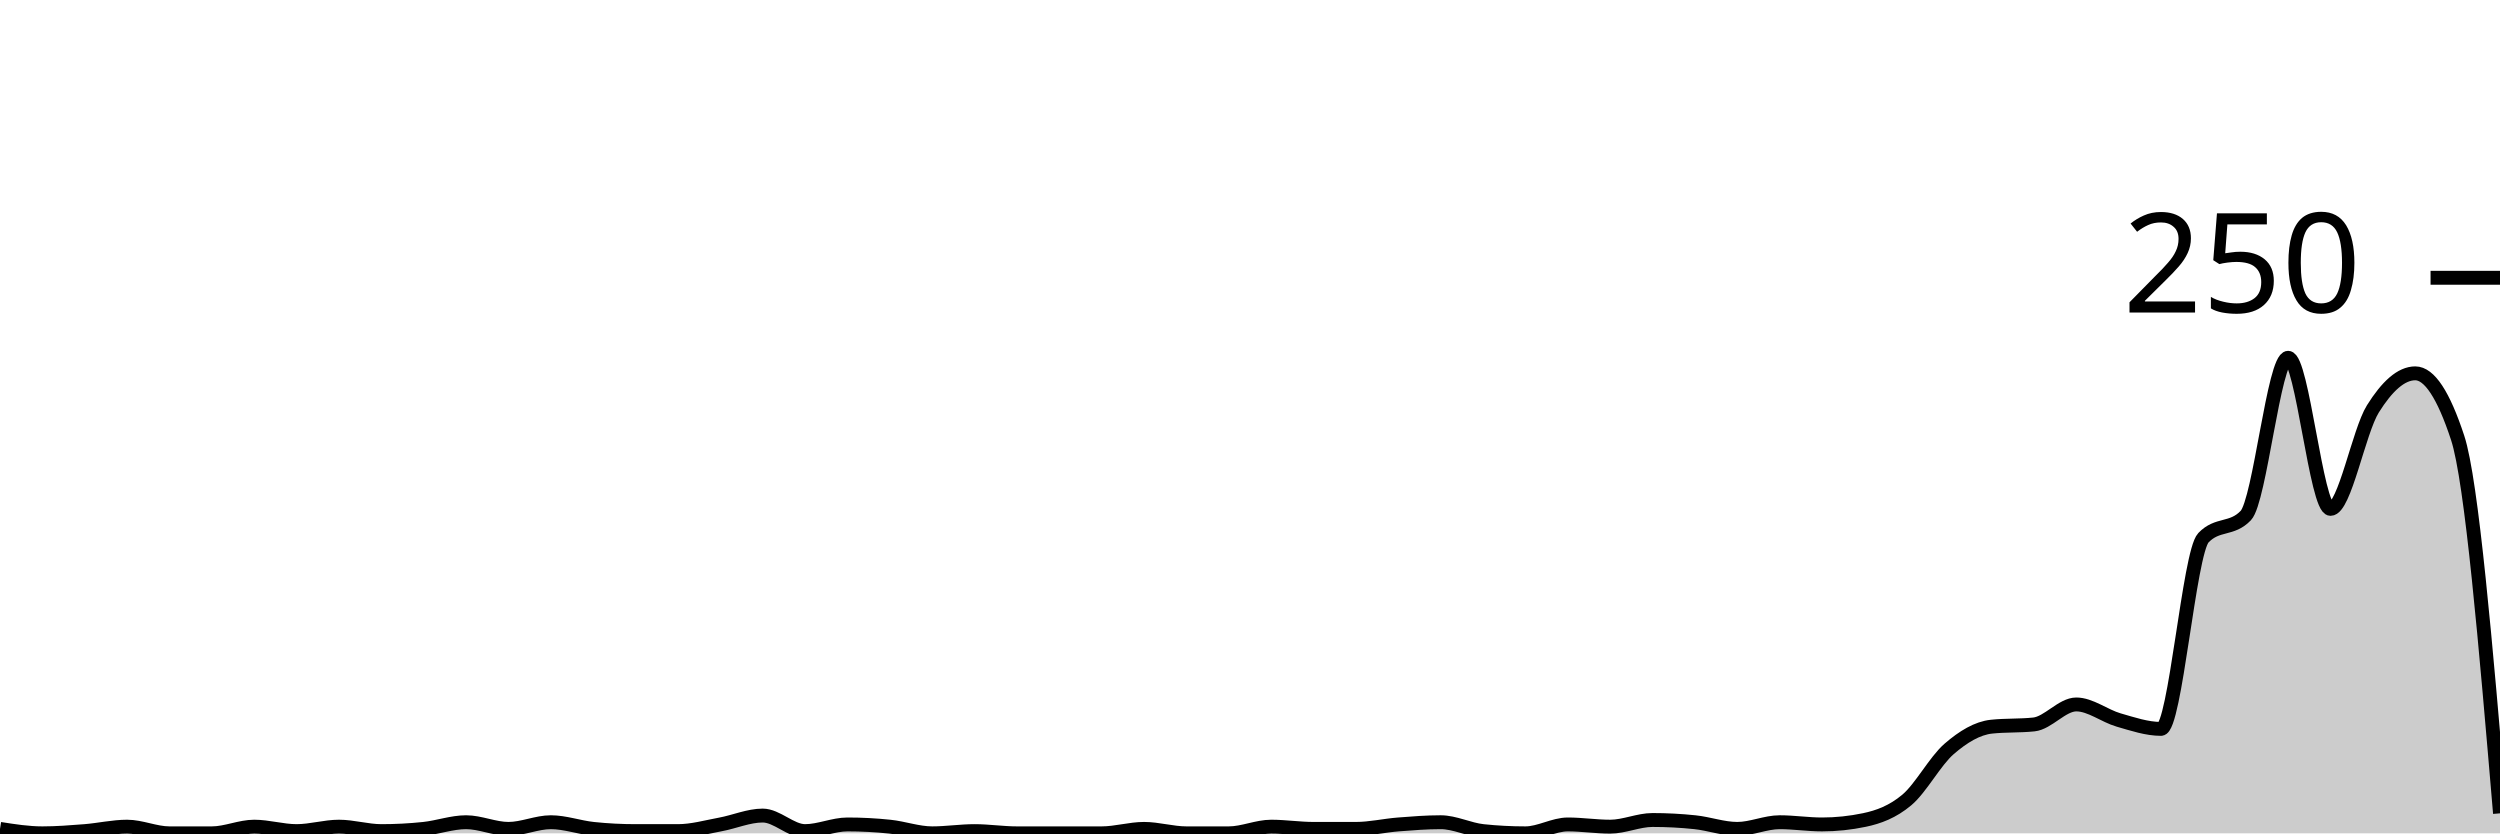
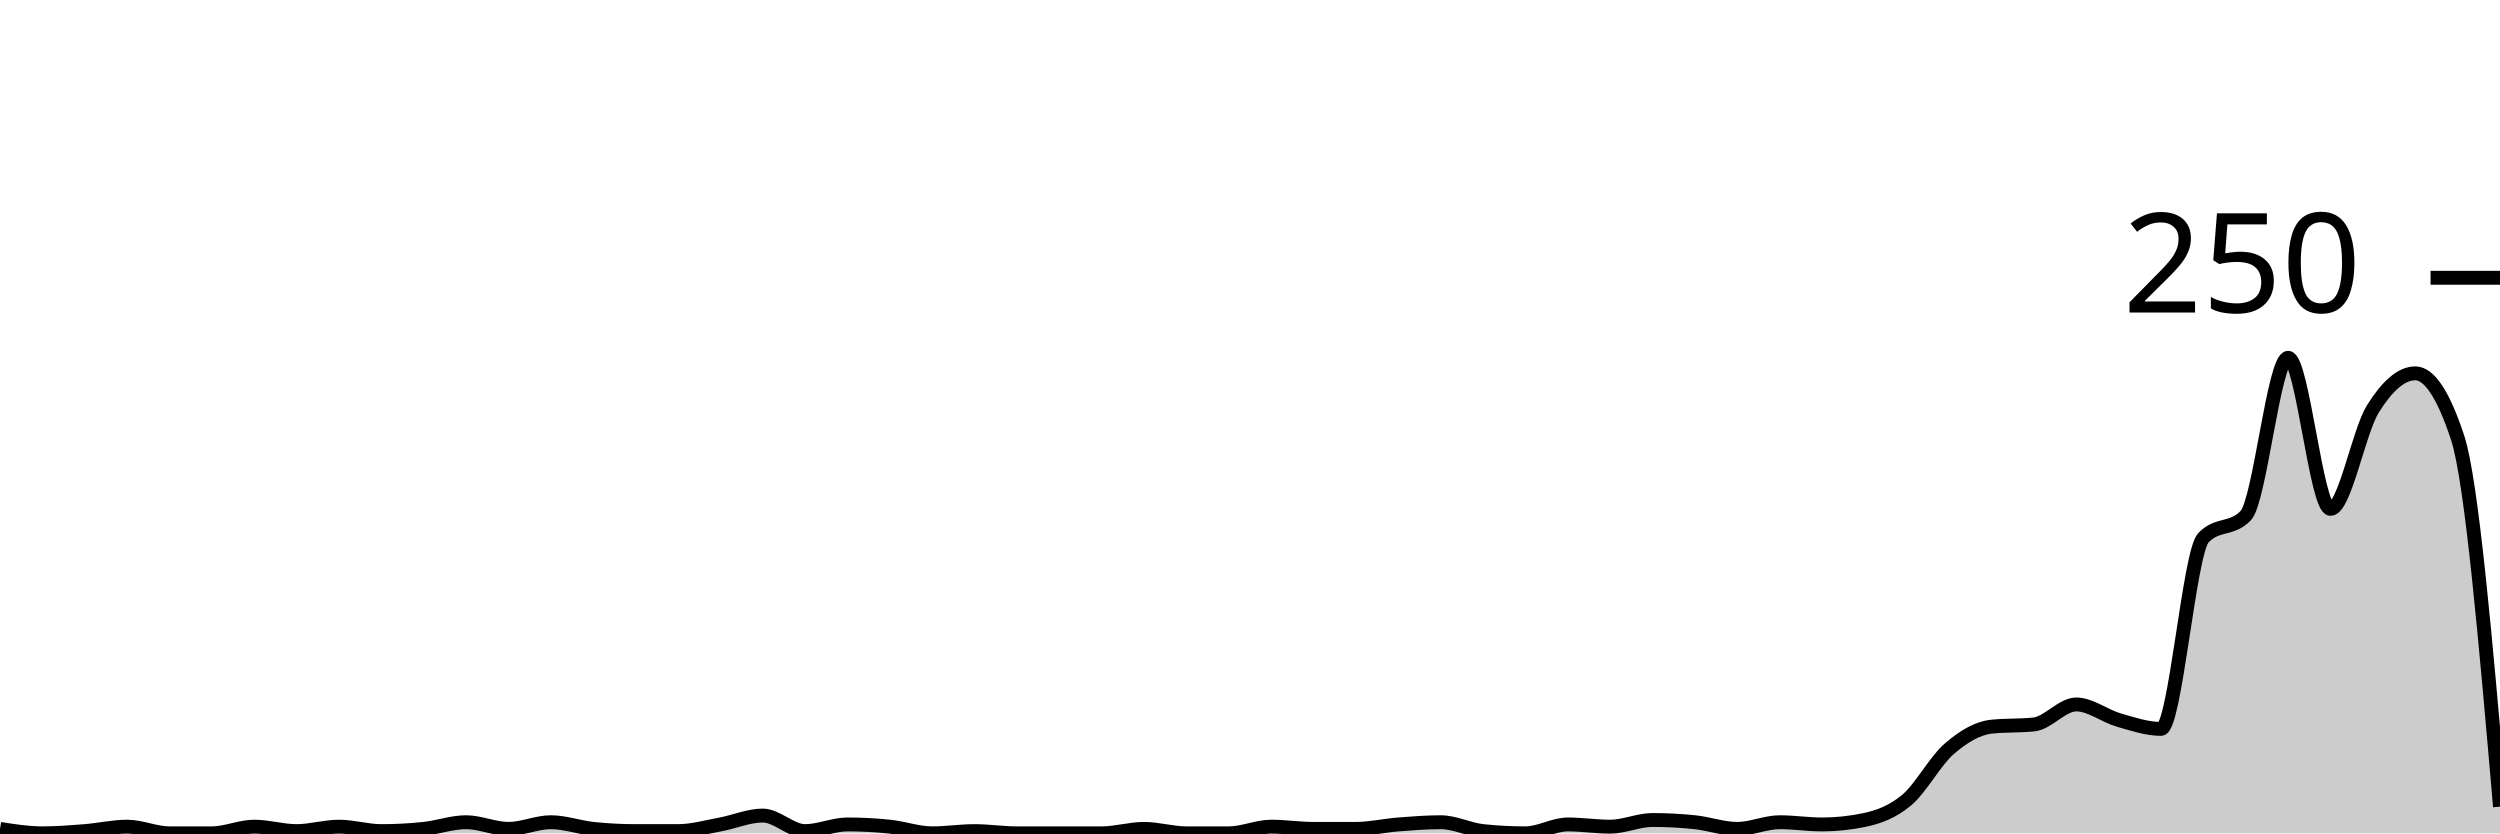
<svg xmlns="http://www.w3.org/2000/svg" viewBox="0 0 180 60">
  <g transform="translate(0,20)">
-     <path class="area" fill="rgba(0, 0, 0, 0.2)" d="M0,39.68C1.017,39.84,2.034,40,3.051,40C4.068,40,5.085,39.92,6.102,39.84C7.119,39.76,8.136,39.52,9.153,39.52C10.169,39.52,11.186,40,12.203,40C13.22,40,14.237,40,15.254,40C16.271,40,17.288,39.52,18.305,39.52C19.322,39.52,20.339,39.84,21.356,39.84C22.373,39.84,23.39,39.52,24.407,39.52C25.424,39.52,26.441,39.84,27.458,39.84C28.475,39.84,29.492,39.787,30.508,39.68C31.525,39.573,32.542,39.2,33.559,39.2C34.576,39.2,35.593,39.68,36.61,39.68C37.627,39.68,38.644,39.2,39.661,39.2C40.678,39.2,41.695,39.573,42.712,39.68C43.729,39.787,44.746,39.84,45.763,39.84C46.78,39.84,47.797,39.84,48.814,39.84C49.831,39.84,50.847,39.547,51.864,39.36C52.881,39.173,53.898,38.72,54.915,38.72C55.932,38.72,56.949,39.84,57.966,39.84C58.983,39.84,60,39.36,61.017,39.36C62.034,39.36,63.051,39.413,64.068,39.52C65.085,39.627,66.102,40,67.119,40C68.136,40,69.153,39.84,70.169,39.84C71.186,39.84,72.203,40,73.22,40C74.237,40,75.254,40,76.271,40C77.288,40,78.305,40,79.322,40C80.339,40,81.356,39.68,82.373,39.68C83.39,39.68,84.407,40,85.424,40C86.441,40,87.458,40,88.475,40C89.492,40,90.508,39.52,91.525,39.52C92.542,39.52,93.559,39.68,94.576,39.68C95.593,39.68,96.61,39.68,97.627,39.68C98.644,39.68,99.661,39.44,100.678,39.36C101.695,39.28,102.712,39.2,103.729,39.2C104.746,39.2,105.763,39.733,106.78,39.84C107.797,39.947,108.814,40,109.831,40C110.847,40,111.864,39.36,112.881,39.36C113.898,39.36,114.915,39.52,115.932,39.52C116.949,39.52,117.966,39.04,118.983,39.04C120,39.04,121.017,39.093,122.034,39.2C123.051,39.307,124.068,39.68,125.085,39.68C126.102,39.68,127.119,39.2,128.136,39.2C129.153,39.2,130.169,39.36,131.186,39.36C132.203,39.36,133.22,39.253,134.237,39.04C135.254,38.827,136.271,38.453,137.288,37.6C138.305,36.747,139.322,34.8,140.339,33.92C141.356,33.04,142.373,32.427,143.39,32.32C144.407,32.213,145.424,32.267,146.441,32.16C147.458,32.053,148.475,30.72,149.492,30.72C150.508,30.72,151.525,31.547,152.542,31.84C153.559,32.133,154.576,32.48,155.593,32.48C156.61,32.48,157.627,19.787,158.644,18.72C159.661,17.653,160.678,18.187,161.695,17.12C162.712,16.053,163.729,5.76,164.746,5.76C165.763,5.76,166.78,16.64,167.797,16.64C168.814,16.64,169.831,11.067,170.847,9.44C171.864,7.813,172.881,6.88,173.898,6.88C174.915,6.88,175.932,8.427,176.949,11.52C177.966,14.613,178.983,26.587,180,38.56L180,40C178.983,40,177.966,40,176.949,40C175.932,40,174.915,40,173.898,40C172.881,40,171.864,40,170.847,40C169.831,40,168.814,40,167.797,40C166.78,40,165.763,40,164.746,40C163.729,40,162.712,40,161.695,40C160.678,40,159.661,40,158.644,40C157.627,40,156.61,40,155.593,40C154.576,40,153.559,40,152.542,40C151.525,40,150.508,40,149.492,40C148.475,40,147.458,40,146.441,40C145.424,40,144.407,40,143.39,40C142.373,40,141.356,40,140.339,40C139.322,40,138.305,40,137.288,40C136.271,40,135.254,40,134.237,40C133.22,40,132.203,40,131.186,40C130.169,40,129.153,40,128.136,40C127.119,40,126.102,40,125.085,40C124.068,40,123.051,40,122.034,40C121.017,40,120,40,118.983,40C117.966,40,116.949,40,115.932,40C114.915,40,113.898,40,112.881,40C111.864,40,110.847,40,109.831,40C108.814,40,107.797,40,106.78,40C105.763,40,104.746,40,103.729,40C102.712,40,101.695,40,100.678,40C99.661,40,98.644,40,97.627,40C96.61,40,95.593,40,94.576,40C93.559,40,92.542,40,91.525,40C90.508,40,89.492,40,88.475,40C87.458,40,86.441,40,85.424,40C84.407,40,83.39,40,82.373,40C81.356,40,80.339,40,79.322,40C78.305,40,77.288,40,76.271,40C75.254,40,74.237,40,73.22,40C72.203,40,71.186,40,70.169,40C69.153,40,68.136,40,67.119,40C66.102,40,65.085,40,64.068,40C63.051,40,62.034,40,61.017,40C60,40,58.983,40,57.966,40C56.949,40,55.932,40,54.915,40C53.898,40,52.881,40,51.864,40C50.847,40,49.831,40,48.814,40C47.797,40,46.78,40,45.763,40C44.746,40,43.729,40,42.712,40C41.695,40,40.678,40,39.661,40C38.644,40,37.627,40,36.61,40C35.593,40,34.576,40,33.559,40C32.542,40,31.525,40,30.508,40C29.492,40,28.475,40,27.458,40C26.441,40,25.424,40,24.407,40C23.39,40,22.373,40,21.356,40C20.339,40,19.322,40,18.305,40C17.288,40,16.271,40,15.254,40C14.237,40,13.22,40,12.203,40C11.186,40,10.169,40,9.153,40C8.136,40,7.119,40,6.102,40C5.085,40,4.068,40,3.051,40C2.034,40,1.017,40,0,40Z" />
-     <path class="line" stroke="black" fill="none" d="M0,39.68C1.017,39.84,2.034,40,3.051,40C4.068,40,5.085,39.92,6.102,39.84C7.119,39.76,8.136,39.52,9.153,39.52C10.169,39.52,11.186,40,12.203,40C13.22,40,14.237,40,15.254,40C16.271,40,17.288,39.52,18.305,39.52C19.322,39.52,20.339,39.84,21.356,39.84C22.373,39.84,23.39,39.52,24.407,39.52C25.424,39.52,26.441,39.84,27.458,39.84C28.475,39.84,29.492,39.787,30.508,39.68C31.525,39.573,32.542,39.2,33.559,39.2C34.576,39.2,35.593,39.68,36.61,39.68C37.627,39.68,38.644,39.2,39.661,39.2C40.678,39.2,41.695,39.573,42.712,39.68C43.729,39.787,44.746,39.84,45.763,39.84C46.78,39.84,47.797,39.84,48.814,39.84C49.831,39.84,50.847,39.547,51.864,39.36C52.881,39.173,53.898,38.72,54.915,38.72C55.932,38.72,56.949,39.84,57.966,39.84C58.983,39.84,60,39.36,61.017,39.36C62.034,39.36,63.051,39.413,64.068,39.52C65.085,39.627,66.102,40,67.119,40C68.136,40,69.153,39.84,70.169,39.84C71.186,39.84,72.203,40,73.22,40C74.237,40,75.254,40,76.271,40C77.288,40,78.305,40,79.322,40C80.339,40,81.356,39.68,82.373,39.68C83.39,39.68,84.407,40,85.424,40C86.441,40,87.458,40,88.475,40C89.492,40,90.508,39.52,91.525,39.52C92.542,39.52,93.559,39.68,94.576,39.68C95.593,39.68,96.61,39.68,97.627,39.68C98.644,39.68,99.661,39.44,100.678,39.36C101.695,39.28,102.712,39.2,103.729,39.2C104.746,39.2,105.763,39.733,106.78,39.84C107.797,39.947,108.814,40,109.831,40C110.847,40,111.864,39.36,112.881,39.36C113.898,39.36,114.915,39.52,115.932,39.52C116.949,39.52,117.966,39.04,118.983,39.04C120,39.04,121.017,39.093,122.034,39.2C123.051,39.307,124.068,39.68,125.085,39.68C126.102,39.68,127.119,39.2,128.136,39.2C129.153,39.2,130.169,39.36,131.186,39.36C132.203,39.36,133.22,39.253,134.237,39.04C135.254,38.827,136.271,38.453,137.288,37.6C138.305,36.747,139.322,34.8,140.339,33.92C141.356,33.04,142.373,32.427,143.39,32.32C144.407,32.213,145.424,32.267,146.441,32.16C147.458,32.053,148.475,30.72,149.492,30.72C150.508,30.72,151.525,31.547,152.542,31.84C153.559,32.133,154.576,32.48,155.593,32.48C156.61,32.48,157.627,19.787,158.644,18.72C159.661,17.653,160.678,18.187,161.695,17.12C162.712,16.053,163.729,5.76,164.746,5.76C165.763,5.76,166.78,16.64,167.797,16.64C168.814,16.64,169.831,11.067,170.847,9.44C171.864,7.813,172.881,6.88,173.898,6.88C174.915,6.88,175.932,8.427,176.949,11.52C177.966,14.613,178.983,26.587,180,38.56" />
+     <path class="area" fill="rgba(0, 0, 0, 0.2)" d="M0,39.68C1.017,39.84,2.034,40,3.051,40C4.068,40,5.085,39.92,6.102,39.84C7.119,39.76,8.136,39.52,9.153,39.52C10.169,39.52,11.186,40,12.203,40C13.22,40,14.237,40,15.254,40C16.271,40,17.288,39.52,18.305,39.52C19.322,39.52,20.339,39.84,21.356,39.84C22.373,39.84,23.39,39.52,24.407,39.52C25.424,39.52,26.441,39.84,27.458,39.84C28.475,39.84,29.492,39.787,30.508,39.68C31.525,39.573,32.542,39.2,33.559,39.2C34.576,39.2,35.593,39.68,36.61,39.68C37.627,39.68,38.644,39.2,39.661,39.2C40.678,39.2,41.695,39.573,42.712,39.68C43.729,39.787,44.746,39.84,45.763,39.84C46.78,39.84,47.797,39.84,48.814,39.84C49.831,39.84,50.847,39.547,51.864,39.36C52.881,39.173,53.898,38.72,54.915,38.72C55.932,38.72,56.949,39.84,57.966,39.84C58.983,39.84,60,39.36,61.017,39.36C62.034,39.36,63.051,39.413,64.068,39.52C65.085,39.627,66.102,40,67.119,40C68.136,40,69.153,39.84,70.169,39.84C71.186,39.84,72.203,40,73.22,40C74.237,40,75.254,40,76.271,40C77.288,40,78.305,40,79.322,40C80.339,40,81.356,39.68,82.373,39.68C83.39,39.68,84.407,40,85.424,40C86.441,40,87.458,40,88.475,40C89.492,40,90.508,39.52,91.525,39.52C92.542,39.52,93.559,39.68,94.576,39.68C95.593,39.68,96.61,39.68,97.627,39.68C98.644,39.68,99.661,39.44,100.678,39.36C101.695,39.28,102.712,39.2,103.729,39.2C104.746,39.2,105.763,39.733,106.78,39.84C107.797,39.947,108.814,40,109.831,40C110.847,40,111.864,39.36,112.881,39.36C113.898,39.36,114.915,39.52,115.932,39.52C116.949,39.52,117.966,39.04,118.983,39.04C120,39.04,121.017,39.093,122.034,39.2C123.051,39.307,124.068,39.68,125.085,39.68C126.102,39.68,127.119,39.2,128.136,39.2C129.153,39.2,130.169,39.36,131.186,39.36C132.203,39.36,133.22,39.253,134.237,39.04C135.254,38.827,136.271,38.453,137.288,37.6C138.305,36.747,139.322,34.8,140.339,33.92C141.356,33.04,142.373,32.427,143.39,32.32C144.407,32.213,145.424,32.267,146.441,32.16C147.458,32.053,148.475,30.72,149.492,30.72C150.508,30.72,151.525,31.547,152.542,31.84C153.559,32.133,154.576,32.48,155.593,32.48C156.61,32.48,157.627,19.787,158.644,18.72C159.661,17.653,160.678,18.187,161.695,17.12C162.712,16.053,163.729,5.76,164.746,5.76C165.763,5.76,166.78,16.64,167.797,16.64C168.814,16.64,169.831,11.067,170.847,9.44C171.864,7.813,172.881,6.88,173.898,6.88C174.915,6.88,175.932,8.427,176.949,11.52C177.966,14.613,178.983,26.347,180,38.08L180,40C178.983,40,177.966,40,176.949,40C175.932,40,174.915,40,173.898,40C172.881,40,171.864,40,170.847,40C169.831,40,168.814,40,167.797,40C166.78,40,165.763,40,164.746,40C163.729,40,162.712,40,161.695,40C160.678,40,159.661,40,158.644,40C157.627,40,156.61,40,155.593,40C154.576,40,153.559,40,152.542,40C151.525,40,150.508,40,149.492,40C148.475,40,147.458,40,146.441,40C145.424,40,144.407,40,143.39,40C142.373,40,141.356,40,140.339,40C139.322,40,138.305,40,137.288,40C136.271,40,135.254,40,134.237,40C133.22,40,132.203,40,131.186,40C130.169,40,129.153,40,128.136,40C127.119,40,126.102,40,125.085,40C124.068,40,123.051,40,122.034,40C121.017,40,120,40,118.983,40C117.966,40,116.949,40,115.932,40C114.915,40,113.898,40,112.881,40C111.864,40,110.847,40,109.831,40C108.814,40,107.797,40,106.78,40C105.763,40,104.746,40,103.729,40C102.712,40,101.695,40,100.678,40C99.661,40,98.644,40,97.627,40C96.61,40,95.593,40,94.576,40C93.559,40,92.542,40,91.525,40C90.508,40,89.492,40,88.475,40C87.458,40,86.441,40,85.424,40C84.407,40,83.39,40,82.373,40C81.356,40,80.339,40,79.322,40C78.305,40,77.288,40,76.271,40C75.254,40,74.237,40,73.22,40C72.203,40,71.186,40,70.169,40C69.153,40,68.136,40,67.119,40C66.102,40,65.085,40,64.068,40C63.051,40,62.034,40,61.017,40C60,40,58.983,40,57.966,40C56.949,40,55.932,40,54.915,40C53.898,40,52.881,40,51.864,40C50.847,40,49.831,40,48.814,40C47.797,40,46.78,40,45.763,40C44.746,40,43.729,40,42.712,40C41.695,40,40.678,40,39.661,40C38.644,40,37.627,40,36.61,40C35.593,40,34.576,40,33.559,40C32.542,40,31.525,40,30.508,40C29.492,40,28.475,40,27.458,40C26.441,40,25.424,40,24.407,40C23.39,40,22.373,40,21.356,40C20.339,40,19.322,40,18.305,40C17.288,40,16.271,40,15.254,40C14.237,40,13.22,40,12.203,40C11.186,40,10.169,40,9.153,40C8.136,40,7.119,40,6.102,40C5.085,40,4.068,40,3.051,40C2.034,40,1.017,40,0,40Z" />
+     <path class="line" stroke="black" fill="none" d="M0,39.68C1.017,39.84,2.034,40,3.051,40C4.068,40,5.085,39.92,6.102,39.84C7.119,39.76,8.136,39.52,9.153,39.52C10.169,39.52,11.186,40,12.203,40C13.22,40,14.237,40,15.254,40C16.271,40,17.288,39.52,18.305,39.52C19.322,39.52,20.339,39.84,21.356,39.84C22.373,39.84,23.39,39.52,24.407,39.52C25.424,39.52,26.441,39.84,27.458,39.84C28.475,39.84,29.492,39.787,30.508,39.68C31.525,39.573,32.542,39.2,33.559,39.2C34.576,39.2,35.593,39.68,36.61,39.68C37.627,39.68,38.644,39.2,39.661,39.2C40.678,39.2,41.695,39.573,42.712,39.68C43.729,39.787,44.746,39.84,45.763,39.84C46.78,39.84,47.797,39.84,48.814,39.84C49.831,39.84,50.847,39.547,51.864,39.36C52.881,39.173,53.898,38.72,54.915,38.72C55.932,38.72,56.949,39.84,57.966,39.84C58.983,39.84,60,39.36,61.017,39.36C62.034,39.36,63.051,39.413,64.068,39.52C65.085,39.627,66.102,40,67.119,40C68.136,40,69.153,39.84,70.169,39.84C71.186,39.84,72.203,40,73.22,40C74.237,40,75.254,40,76.271,40C77.288,40,78.305,40,79.322,40C80.339,40,81.356,39.68,82.373,39.68C83.39,39.68,84.407,40,85.424,40C86.441,40,87.458,40,88.475,40C89.492,40,90.508,39.52,91.525,39.52C92.542,39.52,93.559,39.68,94.576,39.68C95.593,39.68,96.61,39.68,97.627,39.68C98.644,39.68,99.661,39.44,100.678,39.36C101.695,39.28,102.712,39.2,103.729,39.2C104.746,39.2,105.763,39.733,106.78,39.84C107.797,39.947,108.814,40,109.831,40C110.847,40,111.864,39.36,112.881,39.36C113.898,39.36,114.915,39.52,115.932,39.52C116.949,39.52,117.966,39.04,118.983,39.04C120,39.04,121.017,39.093,122.034,39.2C123.051,39.307,124.068,39.68,125.085,39.68C126.102,39.68,127.119,39.2,128.136,39.2C129.153,39.2,130.169,39.36,131.186,39.36C132.203,39.36,133.22,39.253,134.237,39.04C135.254,38.827,136.271,38.453,137.288,37.6C138.305,36.747,139.322,34.8,140.339,33.92C141.356,33.04,142.373,32.427,143.39,32.32C144.407,32.213,145.424,32.267,146.441,32.16C147.458,32.053,148.475,30.72,149.492,30.72C150.508,30.72,151.525,31.547,152.542,31.84C153.559,32.133,154.576,32.48,155.593,32.48C156.61,32.48,157.627,19.787,158.644,18.72C159.661,17.653,160.678,18.187,161.695,17.12C162.712,16.053,163.729,5.76,164.746,5.76C165.763,5.76,166.78,16.64,167.797,16.64C168.814,16.64,169.831,11.067,170.847,9.44C171.864,7.813,172.881,6.88,173.898,6.88C174.915,6.88,175.932,8.427,176.949,11.52C177.966,14.613,178.983,26.347,180,38.08" />
    <path class="axis-ceiling" stroke-width="1" stroke="black" fill="none" d="M175,0L180,0" />
    <text class="axis-ceiling-label" font-family="sans-serif" text-anchor="end" font-size="10px" x="170" y="2.5">250</text>
  </g>
</svg>
